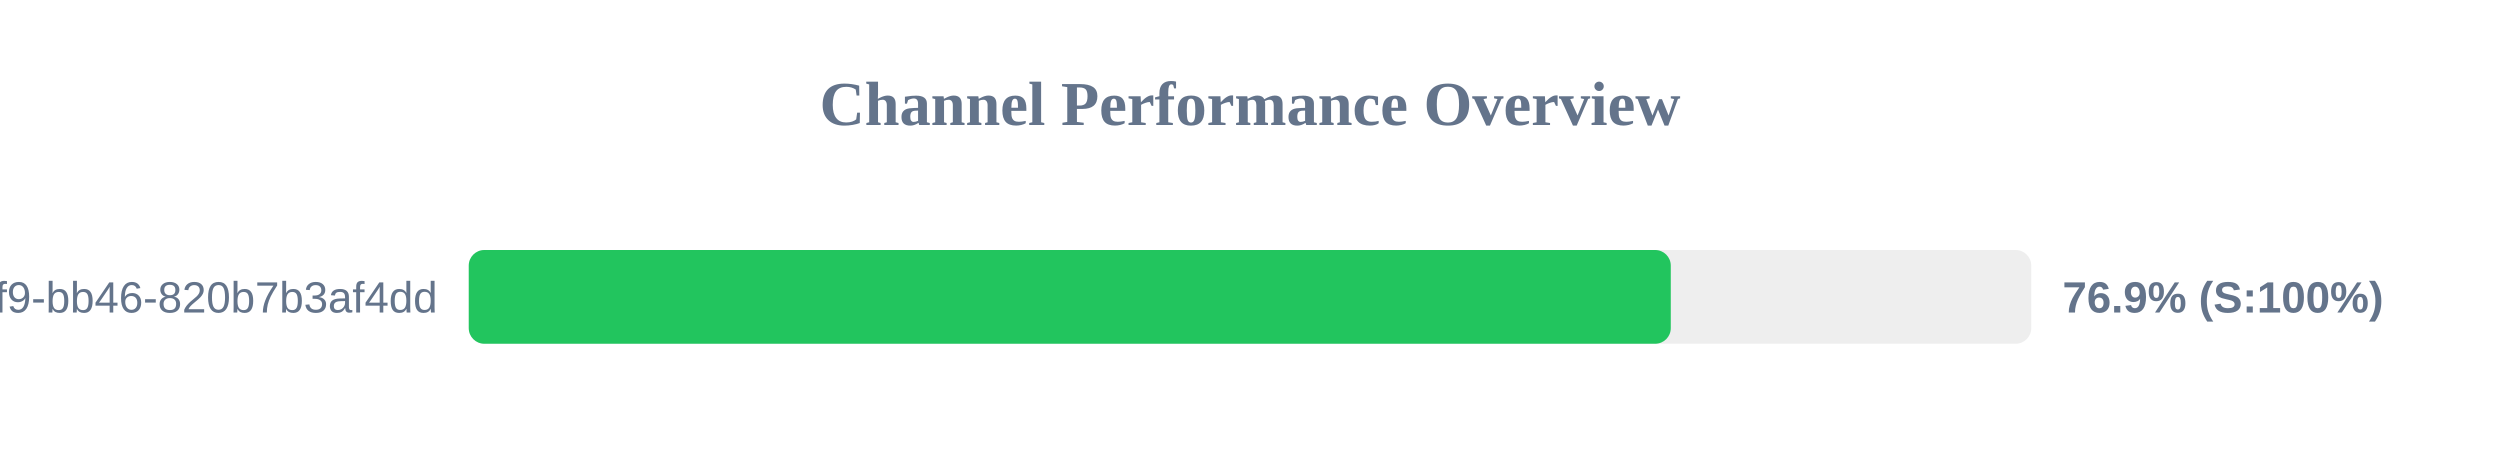
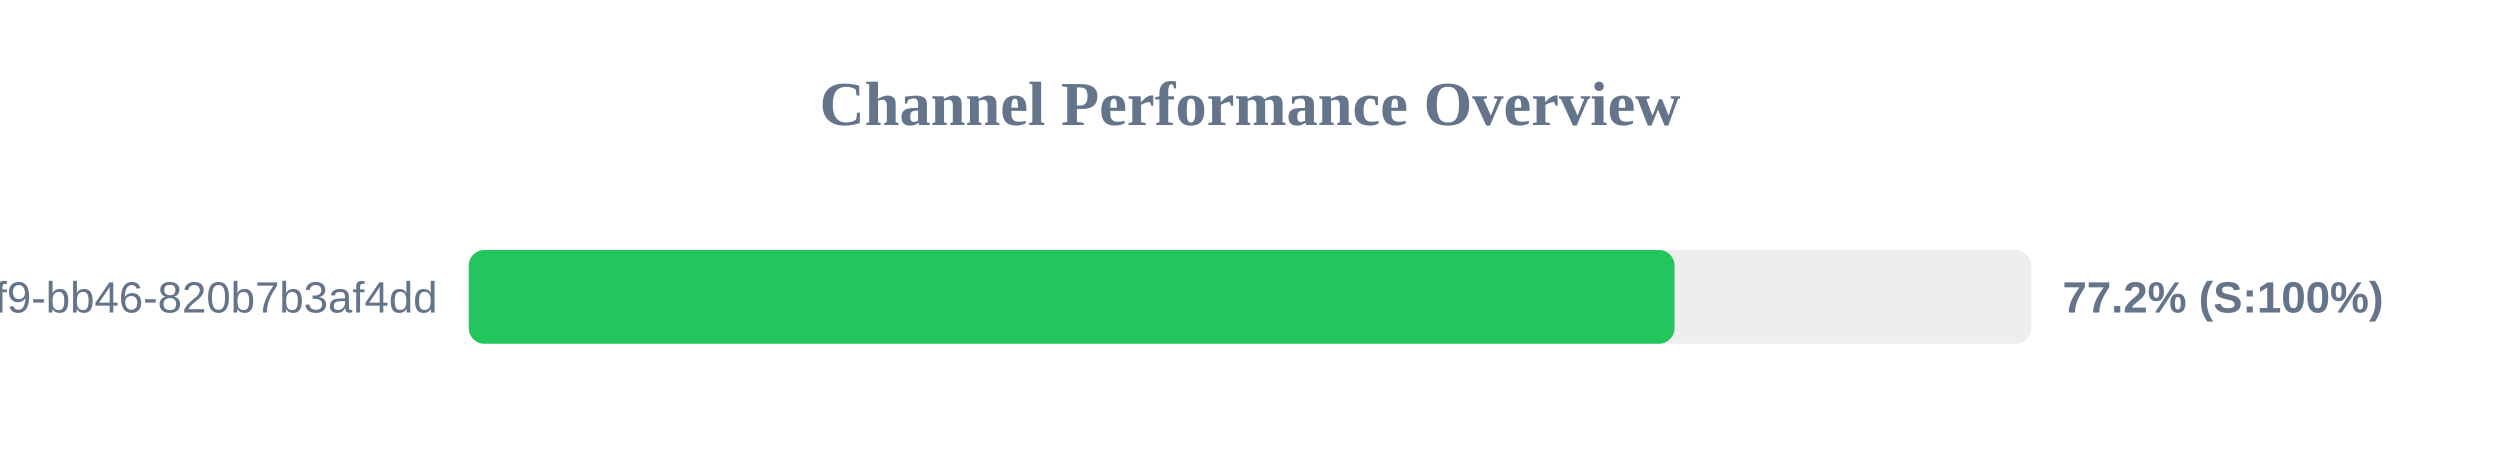
<svg xmlns="http://www.w3.org/2000/svg" width="800" height="150" version="1.1">
  <style>
        .row { font: 14px Arial; fill: #64748b; }
        .score { font: bold 14px Arial; fill: #64748b; }
    </style>
  <text x="400" y="40" text-anchor="middle" font-size="20px" font-weight="bold" fill="#64748b">Channel Performance Overview</text>
  <rect x="150" y="80" width="500" height="30" fill="#eee" rx="5" />
-   <rect x="150" y="80" width="384.65" height="30" fill="#22c55e" rx="5" />
+   <rect x="150" y="80" width="385.85" height="30" fill="#22c55e" rx="5" />
  <text x="140" y="100" text-anchor="end" class="row">?uuid=80b2ac81-ba69-41f9-bb46-820b7b3af4dd</text>
-   <text x="660" y="100" text-anchor="start" class="score">76.9% (S:100%)</text>
+   <text x="660" y="100" text-anchor="start" class="score">77.2% (S:100%)</text>
</svg>
